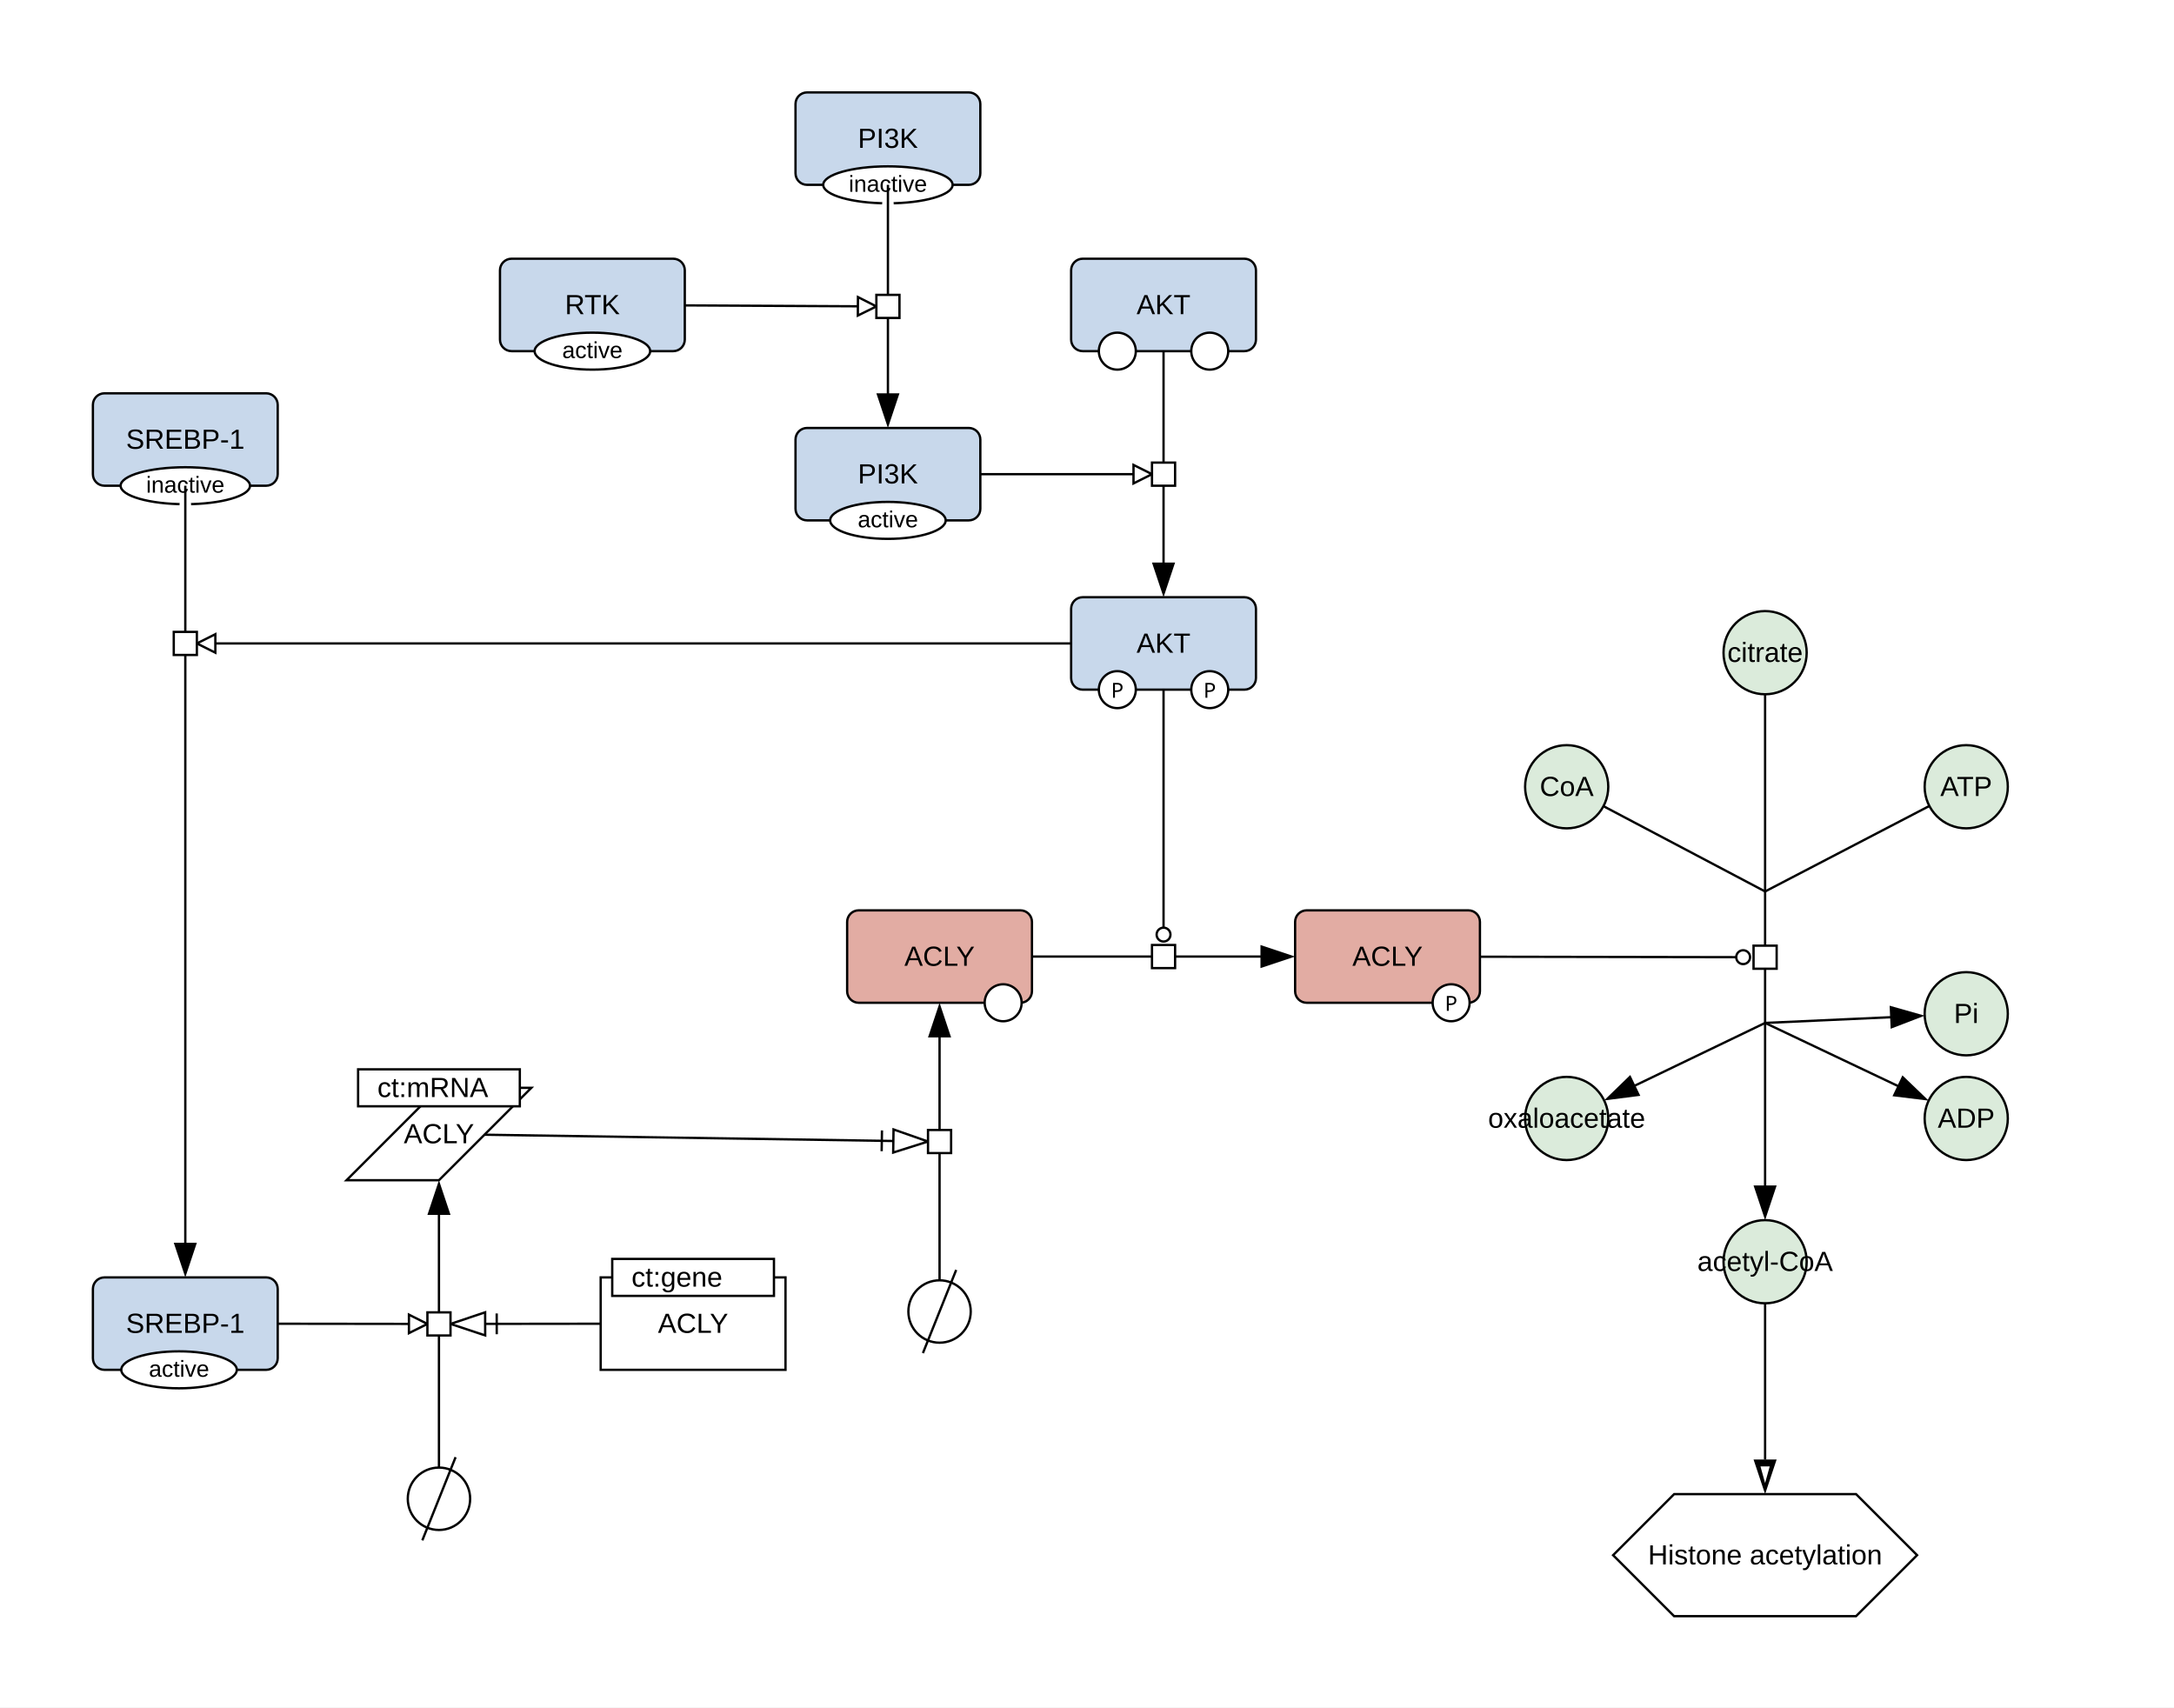
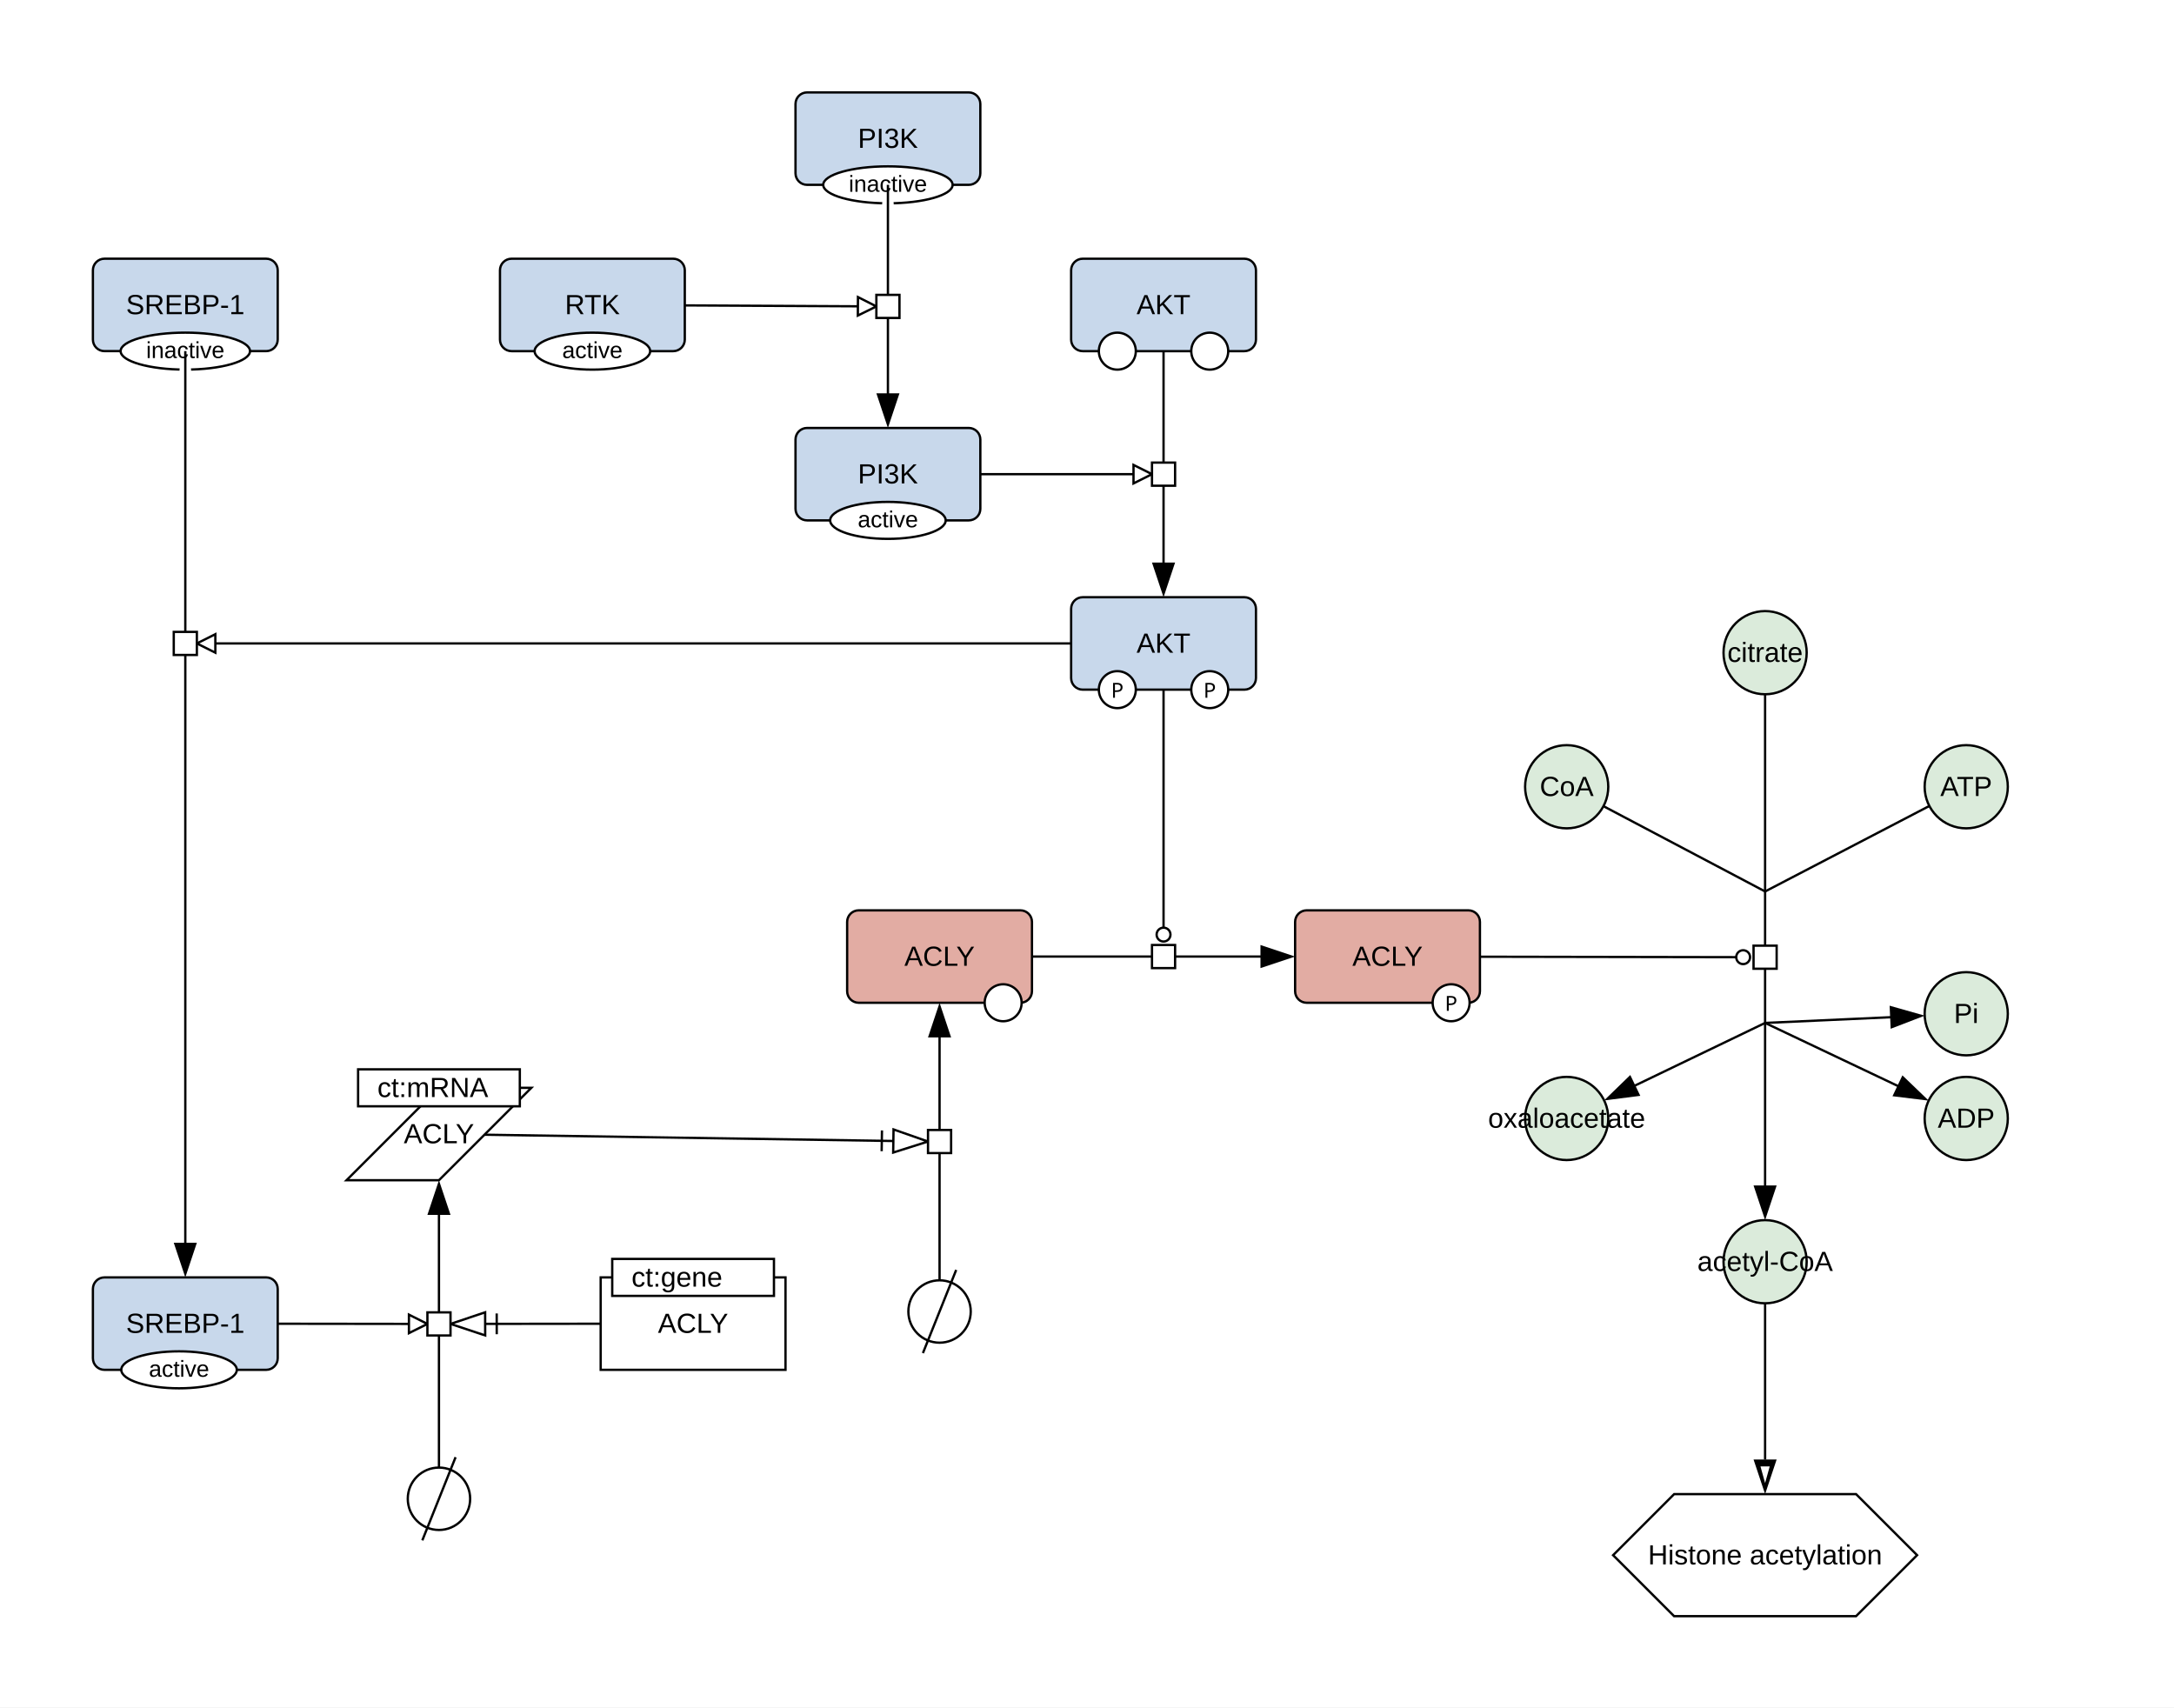
<svg xmlns="http://www.w3.org/2000/svg" width="941" height="739" viewBox="0 0 941 739">
  <rect width="100%" height="100%" fill="#fff" />
  <ellipse cx="764.01" cy="282.49" rx="18" ry="18" fill="#dbebdb" stroke="#000" class="c-metabolite" />
  <text x="764.01" y="286.49" font-family="'Dialog', 'Liberation Sans', Arial, sans-serif" font-size="12" text-anchor="middle" class="t-metabolite">citrate</text>
  <ellipse cx="764.01" cy="546.09" rx="18" ry="18" fill="#dbebdb" stroke="#000" class="c-metabolite" />
  <text x="764.01" y="550.09" font-family="'Dialog', 'Liberation Sans', Arial, sans-serif" font-size="12" text-anchor="middle" class="t-metabolite">acetyl-CoA</text>
  <ellipse cx="678.13" cy="484.09" rx="18" ry="18" fill="#dbebdb" stroke="#000" class="c-metabolite" />
  <text x="678.13" y="488.09" font-family="'Dialog', 'Liberation Sans', Arial, sans-serif" font-size="12" text-anchor="middle" class="t-metabolite">oxaloacetate</text>
  <rect x="560.58" y="394.01" width="80" height="40" rx="5" fill="#e2aca3" stroke="#000" class="c-protein" />
  <circle cx="628.11" cy="434.01" r="8" fill="#fff" stroke="#000" />
  <text x="628.11" y="437.51" font-family="sans-serif" font-size="9" text-anchor="middle">P</text>
  <text x="600.58" y="418.01" font-family="'Dialog', 'Liberation Sans', Arial, sans-serif" font-size="12" text-anchor="middle" class="t-protein">ACLY</text>
  <rect x="366.68" y="394.01" width="80" height="40" rx="5" fill="#e2aca3" stroke="#000" class="c-protein" />
  <circle cx="434.21" cy="434.01" r="8" fill="#fff" stroke="#000" />
  <text x="406.68" y="418.01" font-family="'Dialog', 'Liberation Sans', Arial, sans-serif" font-size="12" text-anchor="middle" class="t-protein">ACLY</text>
  <rect x="463.63" y="258.49" width="80" height="40" rx="5" fill="#c8d8eb" stroke="#000" class="c-protein" />
  <circle cx="483.63" cy="298.49" r="8" fill="#fff" stroke="#000" />
  <text x="483.63" y="301.99" font-family="sans-serif" font-size="9" text-anchor="middle">P</text>
  <circle cx="523.63" cy="298.49" r="8" fill="#fff" stroke="#000" />
  <text x="523.63" y="301.99" font-family="sans-serif" font-size="9" text-anchor="middle">P</text>
  <text x="503.63" y="282.49" font-family="'Dialog', 'Liberation Sans', Arial, sans-serif" font-size="12" text-anchor="middle" class="t-protein">AKT</text>
  <rect x="463.63" y="111.98" width="80" height="40" rx="5" fill="#c8d8eb" stroke="#000" class="c-protein" />
  <circle cx="483.63" cy="151.98" r="8" fill="#fff" stroke="#000" />
  <circle cx="523.63" cy="151.98" r="8" fill="#fff" stroke="#000" />
  <text x="503.63" y="135.98" font-family="'Dialog', 'Liberation Sans', Arial, sans-serif" font-size="12" text-anchor="middle" class="t-protein">AKT</text>
  <ellipse cx="851.07" cy="340.52" rx="18" ry="18" fill="#dbebdb" stroke="#000" class="c-metabolite" />
  <text x="851.07" y="344.52" font-family="'Dialog', 'Liberation Sans', Arial, sans-serif" font-size="12" text-anchor="middle" class="t-metabolite">ATP</text>
  <ellipse cx="851.07" cy="484.09" rx="18" ry="18" fill="#dbebdb" stroke="#000" class="c-metabolite" />
  <text x="851.07" y="488.09" font-family="'Dialog', 'Liberation Sans', Arial, sans-serif" font-size="12" text-anchor="middle" class="t-metabolite">ADP</text>
  <ellipse cx="851.07" cy="438.77" rx="18" ry="18" fill="#dbebdb" stroke="#000" class="c-metabolite" />
  <text x="851.07" y="442.77" font-family="'Dialog', 'Liberation Sans', Arial, sans-serif" font-size="12" text-anchor="middle" class="t-metabolite">Pi</text>
  <polygon points="724.62,646.69 803.39,646.69 829.8,673.1 803.39,699.5 724.62,699.5 698.22,673.1" fill="#ffffff" stroke="#000" class="c-white" />
  <text x="764.01" y="677.1" font-family="'Dialog', 'Liberation Sans', Arial, sans-serif" font-size="12" text-anchor="middle" class="t-white">Histone acetylation</text>
  <rect x="344.33" y="185.23" width="80" height="40" rx="5" fill="#c8d8eb" stroke="#000" class="c-protein" />
  <ellipse cx="384.33" cy="225.23" rx="25" ry="8" fill="#fff" stroke="#000" />
  <text x="384.33" y="228.23" font-family="'Dialog', 'Liberation Sans', Arial, sans-serif" font-size="10" text-anchor="middle">active</text>
  <text x="384.33" y="209.23" font-family="'Dialog', 'Liberation Sans', Arial, sans-serif" font-size="12" text-anchor="middle" class="t-protein">PI3K</text>
  <circle cx="406.68" cy="567.64" r="13.5" fill="#ffffff" stroke="#000" class="c-white" />
  <line x1="413.88" y1="549.64" x2="399.48" y2="585.64" stroke="#000" />
  <polygon points="190,470.82 230,470.82 190,510.82 150,510.82" fill="#ffffff" stroke="#000" class="c-gene" />
  <rect x="155" y="462.82" width="70" height="16" fill="#fff" stroke="#000" />
  <text x="160" y="474.82" font-family="'Dialog', 'Liberation Sans', Arial, sans-serif" font-size="12" text-anchor="start" xml:space="preserve"> ct:mRNA </text>
  <text x="190" y="494.82" font-family="'Dialog', 'Liberation Sans', Arial, sans-serif" font-size="12" text-anchor="middle" class="t-gene">ACLY</text>
  <circle cx="190" cy="648.69" r="13.5" fill="#ffffff" stroke="#000" class="c-white" />
  <line x1="197.2" y1="630.69" x2="182.8" y2="666.69" stroke="#000" />
  <rect x="260" y="552.88" width="80" height="40" fill="#ffffff" stroke="#000" class="c-gene" />
  <rect x="265" y="544.88" width="70" height="16" fill="#fff" stroke="#000" />
  <text x="270" y="556.88" font-family="'Dialog', 'Liberation Sans', Arial, sans-serif" font-size="12" text-anchor="start" xml:space="preserve"> ct:gene </text>
  <text x="300" y="576.88" font-family="'Dialog', 'Liberation Sans', Arial, sans-serif" font-size="12" text-anchor="middle" class="t-gene">ACLY</text>
  <rect x="40.21" y="552.88" width="80" height="40" rx="5" fill="#c8d8eb" stroke="#000" class="c-protein" />
  <ellipse cx="77.5" cy="592.88" rx="25" ry="8" fill="#fff" stroke="#000" />
  <text x="77.5" y="595.88" font-family="'Dialog', 'Liberation Sans', Arial, sans-serif" font-size="10" text-anchor="middle">active</text>
  <text x="80.21" y="576.88" font-family="'Dialog', 'Liberation Sans', Arial, sans-serif" font-size="12" text-anchor="middle" class="t-protein">SREBP-1</text>
  <rect x="216.41" y="111.98" width="80" height="40" rx="5" fill="#c8d8eb" stroke="#000" class="c-protein" />
  <ellipse cx="256.41" cy="151.98" rx="25" ry="8" fill="#fff" stroke="#000" />
  <text x="256.41" y="154.98" font-family="'Dialog', 'Liberation Sans', Arial, sans-serif" font-size="10" text-anchor="middle">active</text>
  <text x="256.41" y="135.98" font-family="'Dialog', 'Liberation Sans', Arial, sans-serif" font-size="12" text-anchor="middle" class="t-protein">RTK</text>
  <rect x="344.33" y="40" width="80" height="40" rx="5" fill="#c8d8eb" stroke="#000" class="c-protein" />
  <ellipse cx="384.33" cy="80" rx="28" ry="8" fill="#fff" stroke="#000" />
  <text x="384.33" y="83" font-family="'Dialog', 'Liberation Sans', Arial, sans-serif" font-size="10" text-anchor="middle">inactive</text>
  <text x="384.33" y="64" font-family="'Dialog', 'Liberation Sans', Arial, sans-serif" font-size="12" text-anchor="middle" class="t-protein">PI3K</text>
-   <rect x="40.21" y="170.23" width="80" height="40" rx="5" fill="#c8d8eb" stroke="#000" class="c-protein" />
-   <ellipse cx="80.21" cy="210.23" rx="28" ry="8" fill="#fff" stroke="#000" />
-   <text x="80.21" y="213.23" font-family="'Dialog', 'Liberation Sans', Arial, sans-serif" font-size="10" text-anchor="middle">inactive</text>
-   <text x="80.21" y="194.23" font-family="'Dialog', 'Liberation Sans', Arial, sans-serif" font-size="12" text-anchor="middle" class="t-protein">SREBP-1</text>
+   <rect x="40.21" y="111.97" width="80" height="40" rx="5" fill="#c8d8eb" stroke="#000" class="c-protein" />
+   <ellipse cx="80.21" cy="151.97" rx="28" ry="8" fill="#fff" stroke="#000" />
+   <text x="80.21" y="154.97" font-family="'Dialog', 'Liberation Sans', Arial, sans-serif" font-size="10" text-anchor="middle">inactive</text>
+   <text x="80.21" y="135.97" font-family="'Dialog', 'Liberation Sans', Arial, sans-serif" font-size="12" text-anchor="middle" class="t-protein">SREBP-1</text>
  <ellipse cx="678.13" cy="340.52" rx="18" ry="18" fill="#dbebdb" stroke="#000" class="c-metabolite" />
  <text x="678.13" y="344.52" font-family="'Dialog', 'Liberation Sans', Arial, sans-serif" font-size="12" text-anchor="middle" class="t-metabolite">CoA</text>
  <g fill="none" stroke="#fff" stroke-width="5" stroke-linecap="round" stroke-linejoin="round">
    <polyline points="764.01,308.49 764.01,506.09" />
    <polyline points="828.04,352.51 764.01,385.84" />
    <polyline points="701.09,352.64 764.01,385.84" />
    <polyline points="764.01,442.74 814.97,466.94" />
    <polyline points="764.01,442.74 811.14,440.59" />
    <polyline points="764.01,442.74 714.13,466.75" />
    <polyline points="648.58,414.09 751.51,414.28" />
    <polyline points="454.68,414.01 538.58,414.01" />
    <polyline points="503.63,306.49 503.63,401.51" />
    <polyline points="503.63,159.98 503.63,236.49" />
    <polyline points="432.33,205.23 490.63,205.23" />
    <polyline points="406.68,546.14 406.68,456.01" />
    <polyline points="217.7,491.25 386.68,493.84" />
    <polyline points="190,627.19 190,532.82" />
    <polyline points="252,572.94 210,572.99" />
    <polyline points="128.21,572.94 177,573" />
    <polyline points="384.33,88 384.33,163.23" />
    <polyline points="304.41,132.23 371.33,132.57" />
-     <polyline points="80.21,218.23 80.21,241.28 80.21,315.7 80.21,530.88" />
+     <polyline points="80.21,159.97 80.21,241.28 80.21,315.7 80.21,530.88" />
    <polyline points="455.63,278.49 93.21,278.49" />
    <polyline points="764.01,572.09 764.01,623.69" />
  </g>
  <polygon points="764.01,528.09 759.01,513.09 769.01,513.09" fill="#000" />
  <polyline points="764.01,300.49 764.01,514.09" fill="none" stroke="#000000" stroke-width="1" />
  <polyline points="835.13,348.82 764.01,385.84" fill="none" stroke="#000000" stroke-width="1" />
  <polyline points="694.02,348.91 764.01,385.84" fill="none" stroke="#000000" stroke-width="1" />
  <polygon points="834.84,476.38 819.15,474.46 823.44,465.43" fill="#000" />
  <polyline points="764.01,442.74 822.2,470.37" fill="none" stroke="#000000" stroke-width="1" />
  <polygon points="833.12,439.59 818.36,445.27 817.91,435.28" fill="#000" />
  <polyline points="764.01,442.74 819.14,440.23" fill="none" stroke="#000000" stroke-width="1" />
  <polygon points="694.31,476.29 705.66,465.28 709.99,474.29" fill="#000" />
  <polyline points="764.01,442.74 706.92,470.22" fill="none" stroke="#000000" stroke-width="1" />
  <circle cx="754.51" cy="414.28" r="3" fill="#fff" stroke="#000" />
  <polyline points="640.58,414.08 751.51,414.28" fill="none" stroke="#000000" stroke-width="1" />
  <rect x="-5" y="-5" width="10" height="10" fill="#fff" stroke="#000" transform="translate(764.01,414.29) rotate(90)" />
  <polygon points="560.58,414.01 545.58,419.01 545.58,409.01" fill="#000" />
  <polyline points="446.68,414.01 546.58,414.01" fill="none" stroke="#000000" stroke-width="1" />
  <circle cx="503.63" cy="404.51" r="3" fill="#fff" stroke="#000" />
  <polyline points="503.63,298.49 503.63,401.51" fill="none" stroke="#000000" stroke-width="1" />
  <rect x="-5" y="-5" width="10" height="10" fill="#fff" stroke="#000" transform="translate(503.63,414.01) rotate(0)" />
  <polygon points="503.63,258.49 498.63,243.49 508.63,243.49" fill="#000" />
  <polyline points="503.63,151.98 503.63,244.49" fill="none" stroke="#000000" stroke-width="1" />
  <polygon points="498.63,205.23 490.63,209.23 490.63,201.23" fill="#fff" stroke="#000" />
  <polyline points="424.33,205.23 490.63,205.23" fill="none" stroke="#000000" stroke-width="1" />
  <rect x="-5" y="-5" width="10" height="10" fill="#fff" stroke="#000" transform="translate(503.63,205.23) rotate(90)" />
  <polygon points="406.68,434.01 411.68,449.01 401.68,449.01" fill="#000" />
  <polyline points="406.68,554.14 406.68,448.01" fill="none" stroke="#000000" stroke-width="1" />
  <polygon points="401.68,494.07 386.61,498.84 386.76,488.84" fill="#fff" stroke="#000" />
  <line x1="381.62" y1="498.26" x2="381.75" y2="489.27" stroke="#000" />
  <polyline points="209.7,491.12 386.68,493.84" fill="none" stroke="#000000" stroke-width="1" />
  <rect x="-5" y="-5" width="10" height="10" fill="#fff" stroke="#000" transform="translate(406.68,494.07) rotate(-90)" />
  <polygon points="190,510.82 195,525.82 185,525.82" fill="#000" />
  <polyline points="190,635.19 190,524.82" fill="none" stroke="#000000" stroke-width="1" />
  <polygon points="195,573.01 209.99,567.99 210.01,577.99" fill="#fff" stroke="#000" />
  <line x1="214.99" y1="568.48" x2="215.01" y2="577.48" stroke="#000" />
  <polyline points="260,572.93 210,572.99" fill="none" stroke="#000000" stroke-width="1" />
  <polygon points="185,573.01 177,577 177,569" fill="#fff" stroke="#000" />
  <polyline points="120.21,572.93 177,573" fill="none" stroke="#000000" stroke-width="1" />
  <rect x="-5" y="-5" width="10" height="10" fill="#fff" stroke="#000" transform="translate(190,573.01) rotate(-90)" />
  <polygon points="384.33,185.23 379.33,170.23 389.33,170.23" fill="#000" />
  <polyline points="384.33,80 384.33,171.23" fill="none" stroke="#000000" stroke-width="1" />
  <polygon points="379.33,132.62 371.31,136.57 371.36,128.58" fill="#fff" stroke="#000" />
  <polyline points="296.41,132.18 371.33,132.57" fill="none" stroke="#000000" stroke-width="1" />
  <rect x="-5" y="-5" width="10" height="10" fill="#fff" stroke="#000" transform="translate(384.33,132.62) rotate(90)" />
  <polygon points="80.21,552.88 75.21,537.88 85.21,537.88" fill="#000" />
-   <polyline points="80.21,210.23 80.21,241.28 80.21,315.7 80.21,538.88" fill="none" stroke="#000000" stroke-width="1" />
+   <polyline points="80.21,151.97 80.21,241.28 80.21,315.7 80.21,538.88" fill="none" stroke="#000000" stroke-width="1" />
  <polygon points="85.21,278.49 93.21,274.49 93.21,282.49" fill="#fff" stroke="#000" />
  <polyline points="463.63,278.49 93.21,278.49" fill="none" stroke="#000000" stroke-width="1" />
  <rect x="-5" y="-5" width="10" height="10" fill="#fff" stroke="#000" transform="translate(80.21,278.49) rotate(90)" />
  <polygon points="764.01,646.69 759.01,631.69 769.01,631.69" fill="#000" />
  <polygon points="764.01,641.89 762.01,634.69 766.01,634.69" fill="#fff" />
  <polyline points="764.01,564.09 764.01,631.69" fill="none" stroke="#000000" stroke-width="1" />
</svg>
